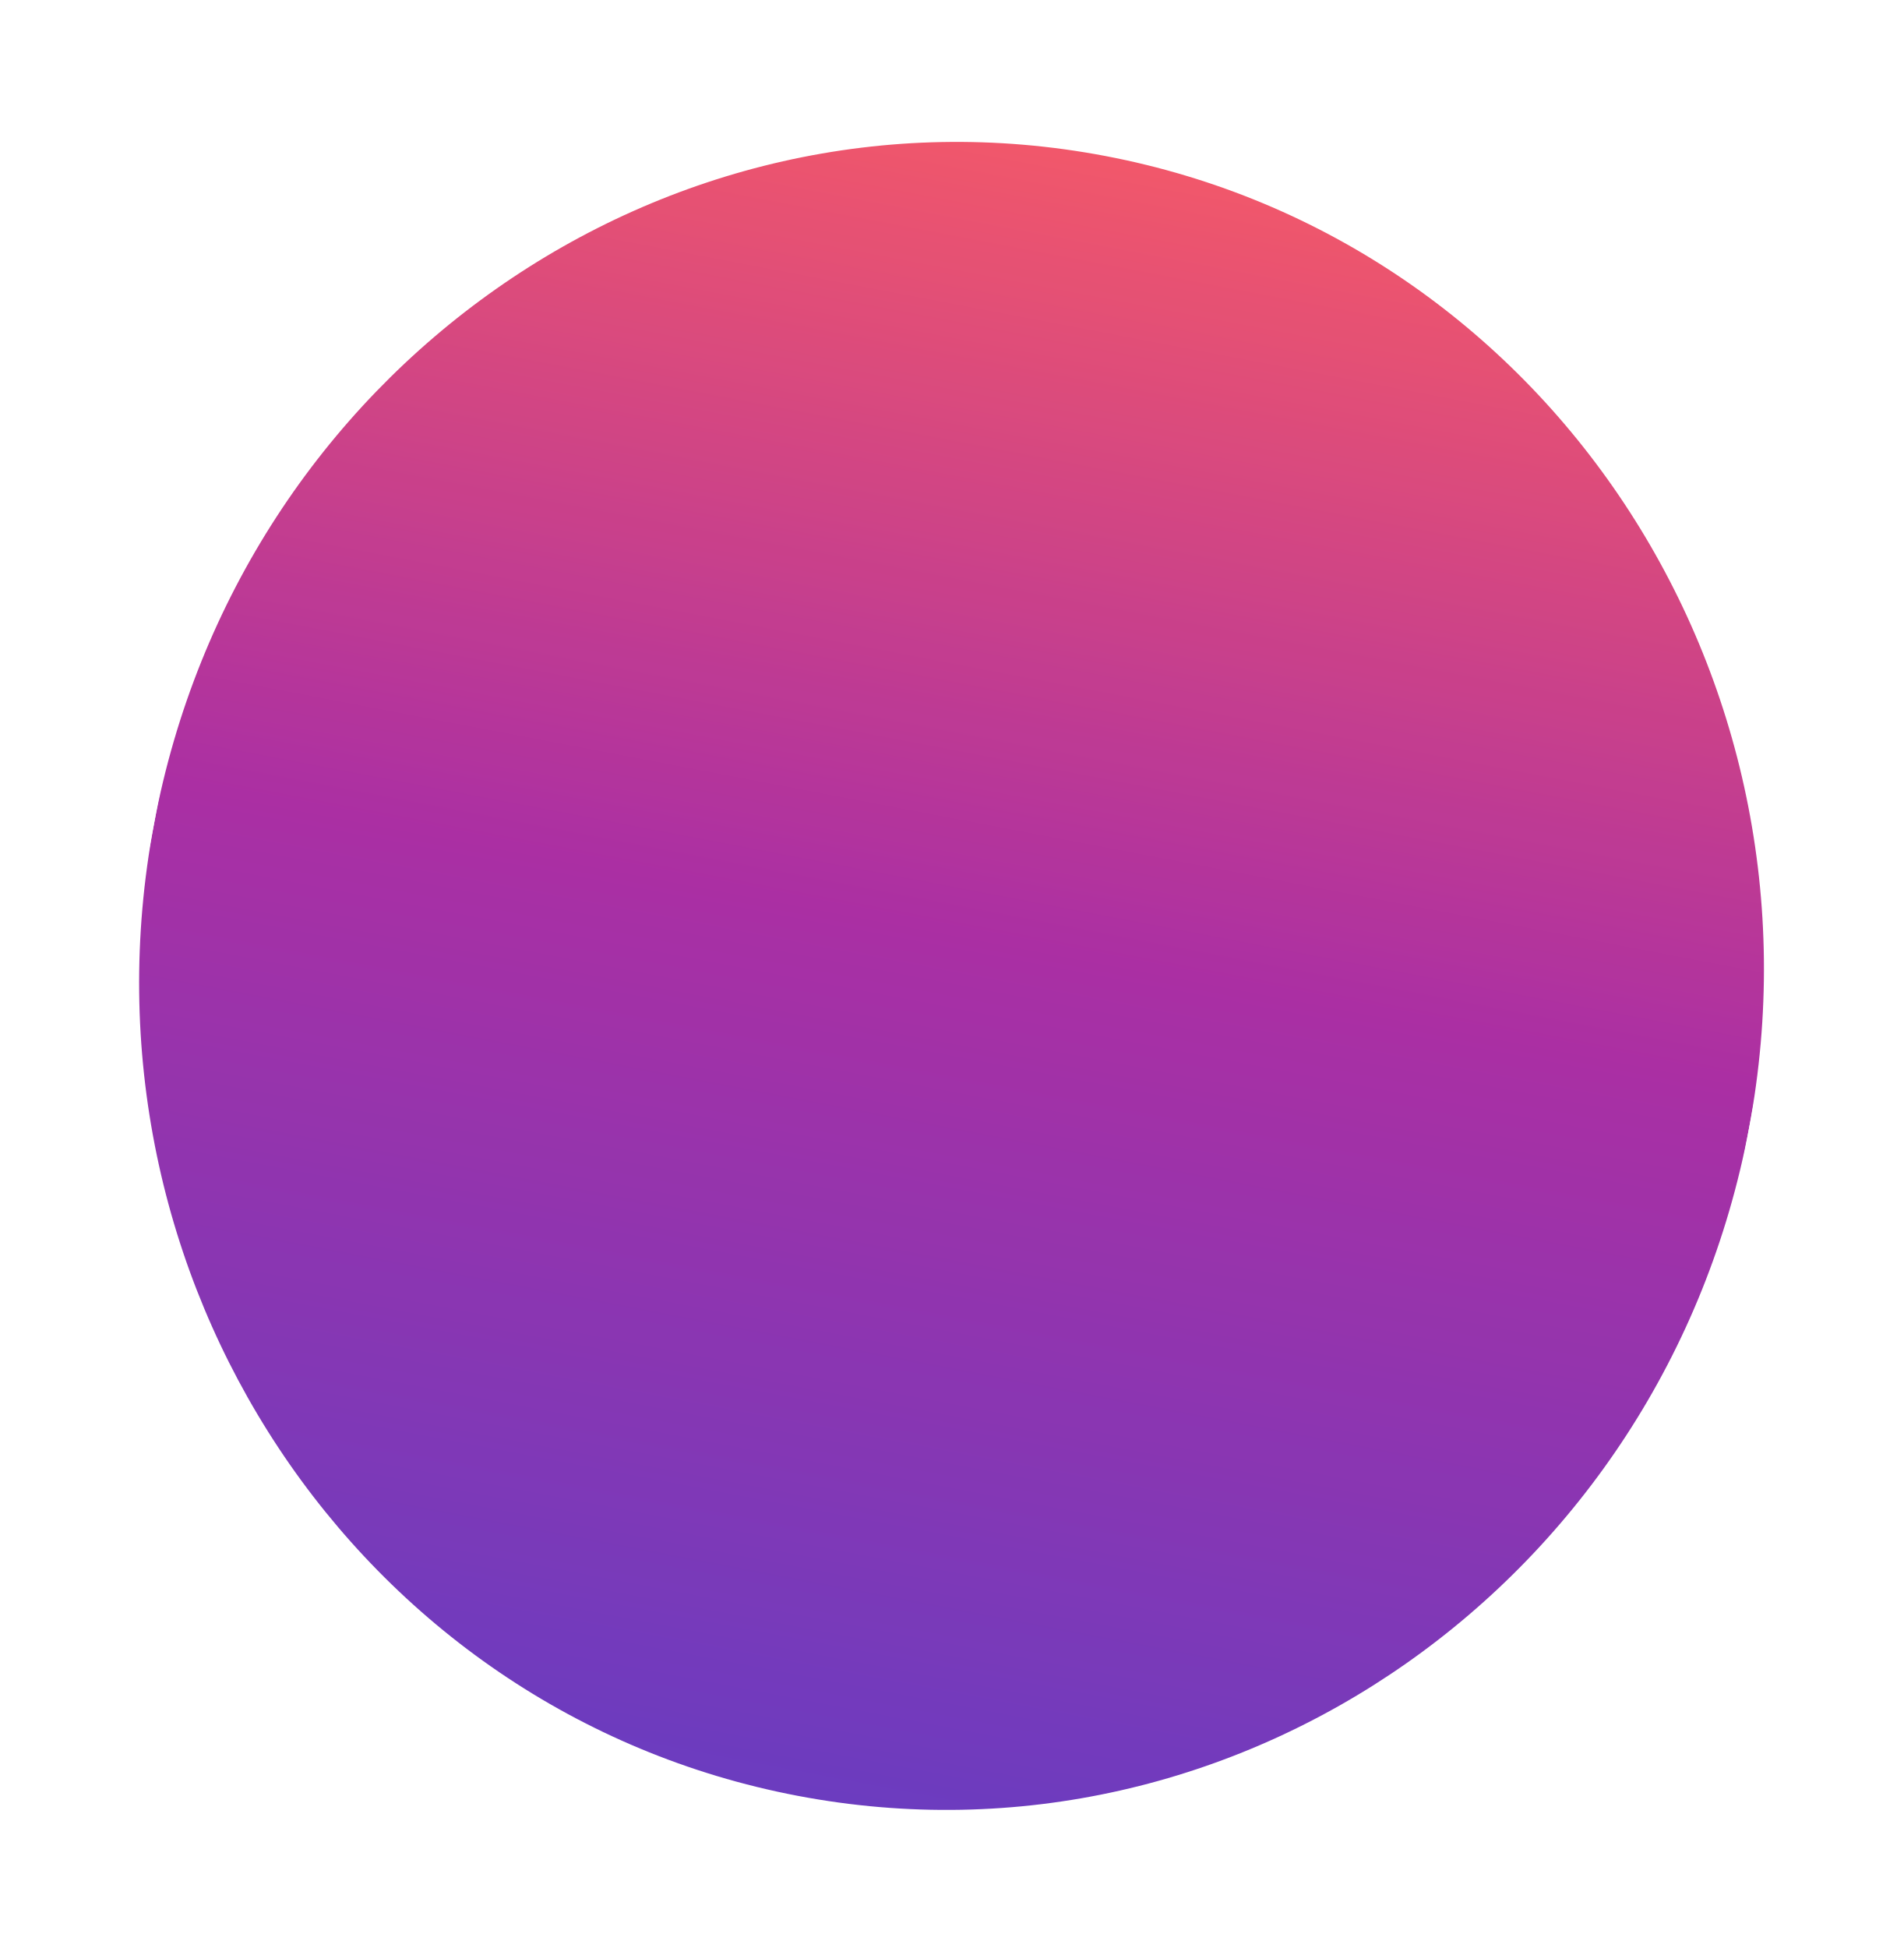
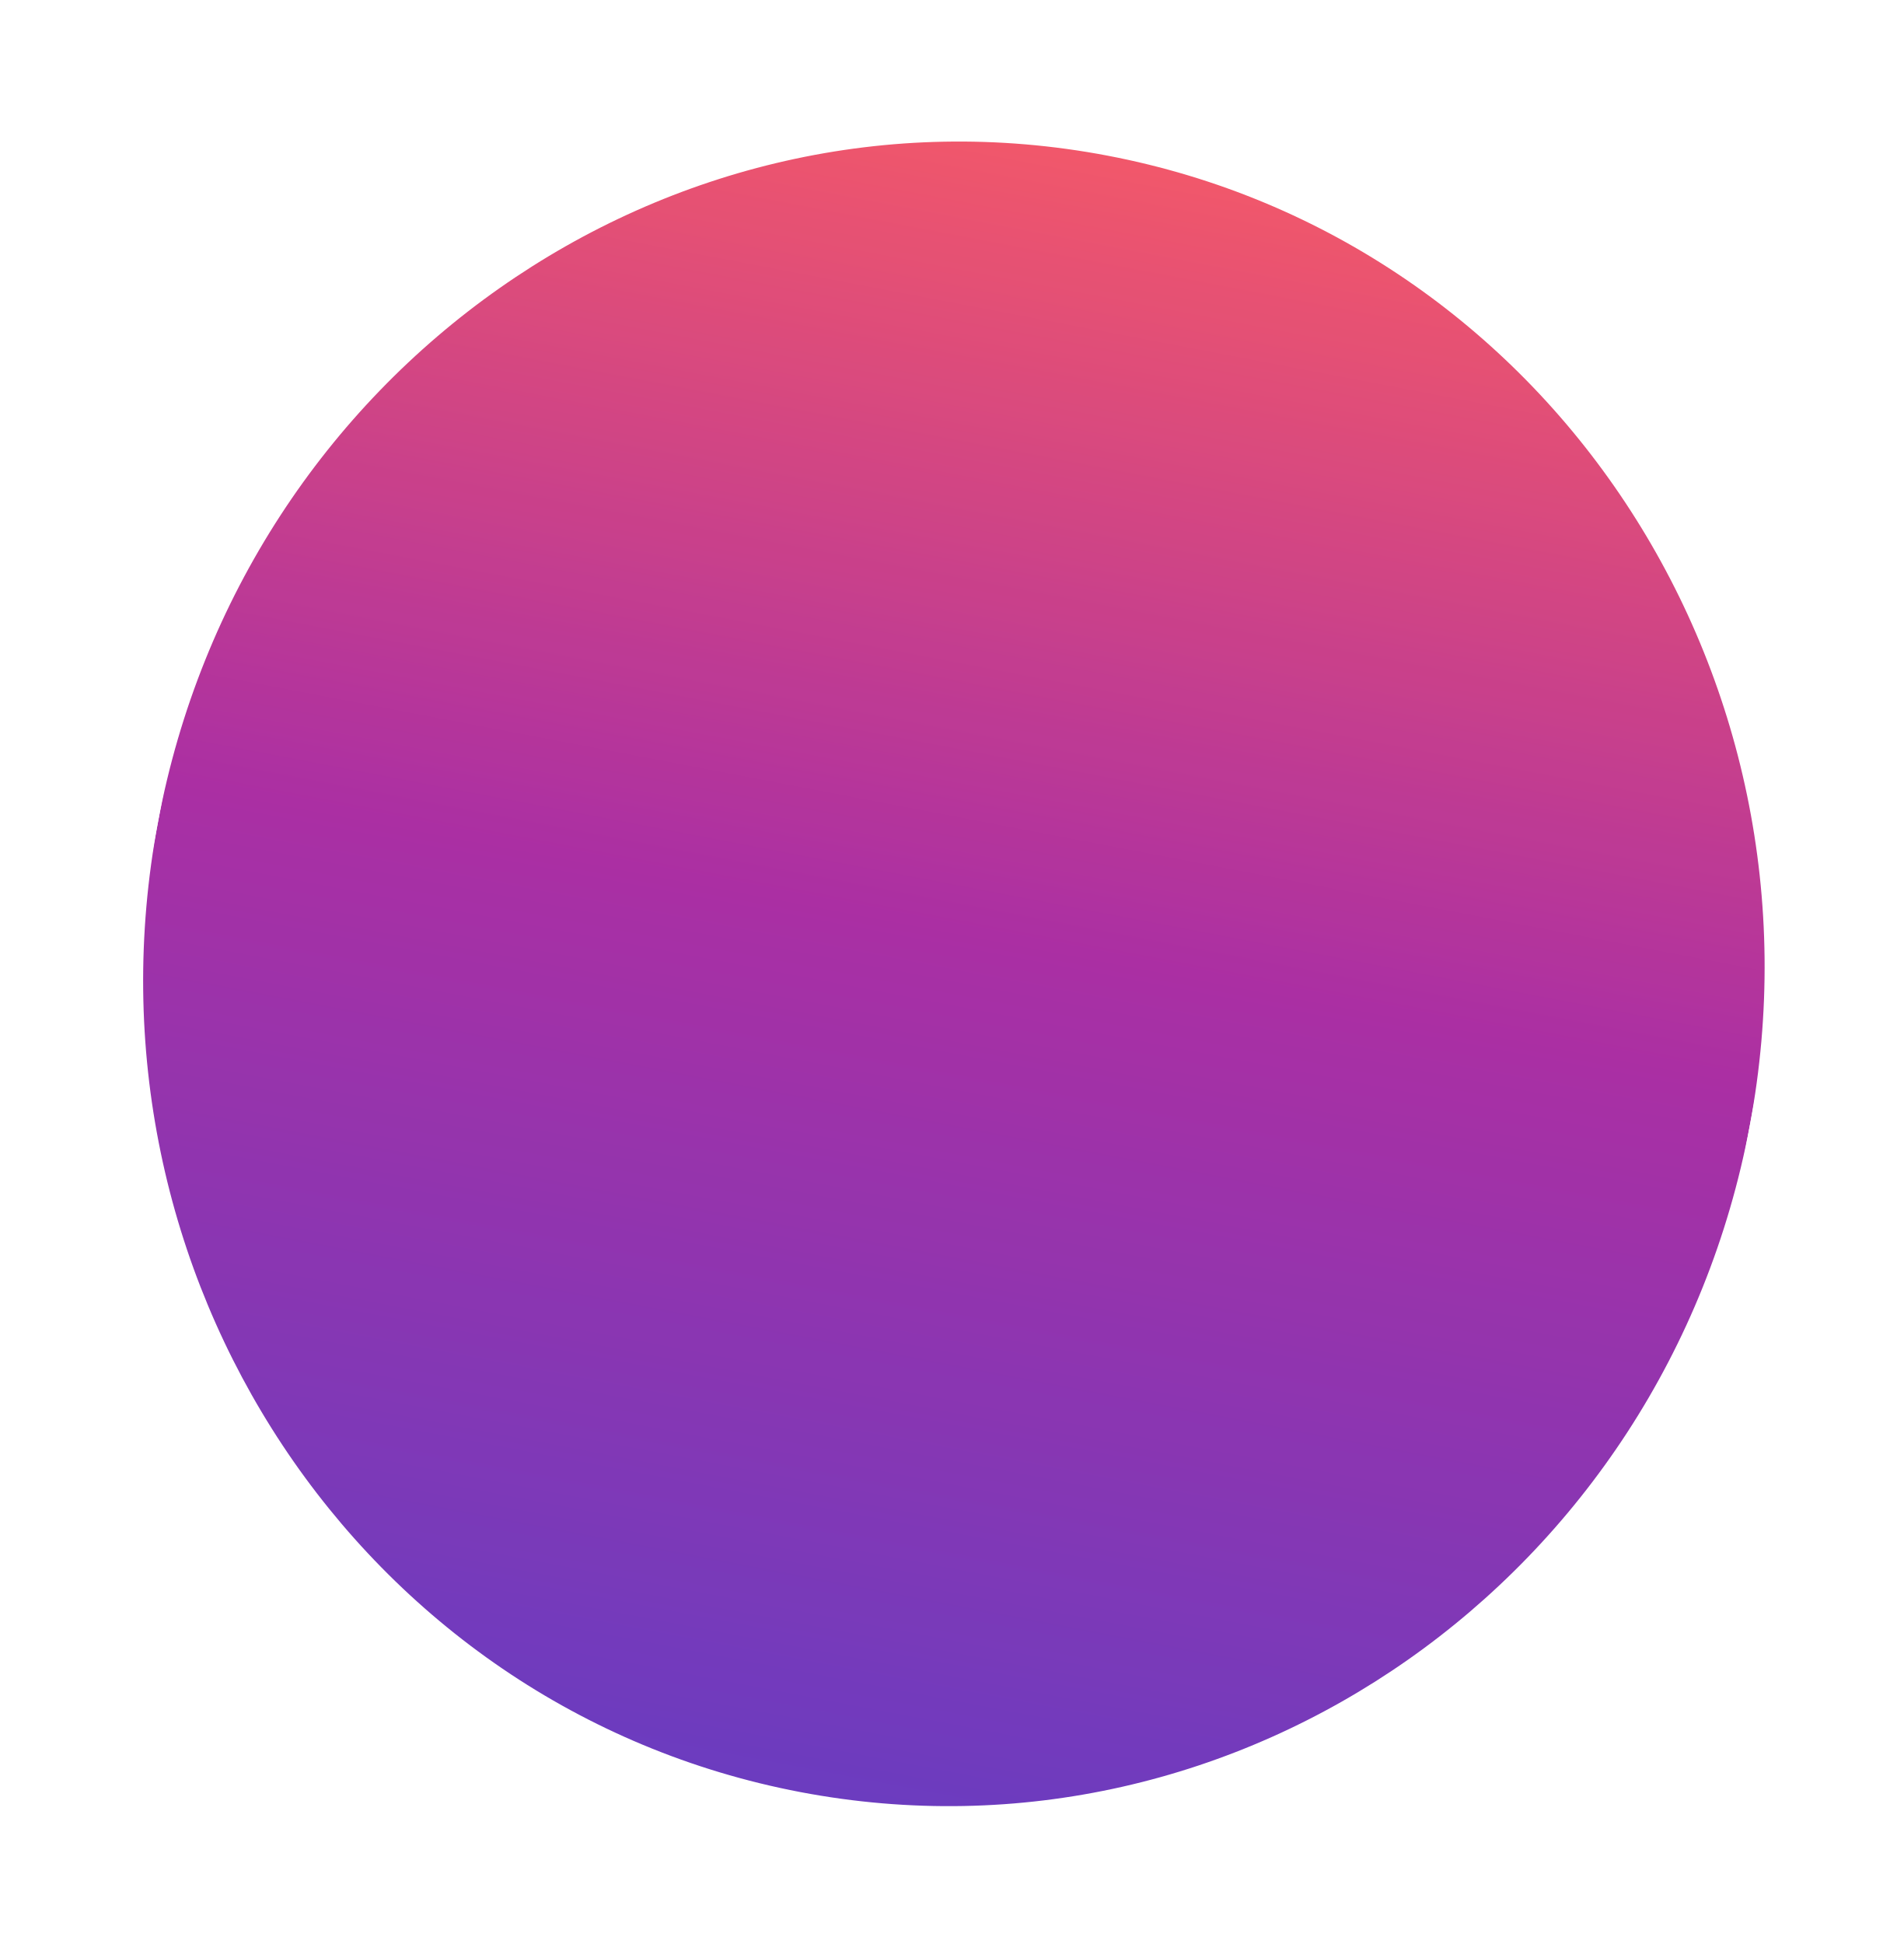
- <svg xmlns="http://www.w3.org/2000/svg" width="429" height="439" viewBox="0 0 429 439" fill="none">
-   <mask id="a" maskUnits="userSpaceOnUse" x="31" y="31" width="367" height="377">
-     <ellipse rx="188" ry="183" transform="rotate(-79.361 239.786 -19.295) skewX(-.151)" fill="#D9D9D9" />
+ <svg xmlns="http://www.w3.org/2000/svg" width="430" height="439" viewBox="0 0 430 439" fill="none">
+   <mask id="a" maskUnits="userSpaceOnUse" x="32" y="31" width="367" height="377">
+     <ellipse rx="188" ry="183" transform="rotate(-79.363 240.257 -19.88) skewX(-.154)" fill="#D9D9D9" />
  </mask>
  <g mask="url(#a)">
-     <path transform="rotate(-79.361 230.459 193.897) skewX(-.151)" fill="url(#paint0_linear_1240_6035)" d="M0 0h425.333v366H0z" />
+     <path transform="rotate(-79.363 230.928 193.3) skewX(-.154)" fill="url(#paint0_linear_1240_6035)" d="M0 0h425.334v366H0z" />
  </g>
  <defs>
-     <linearGradient id="paint0_linear_1240_6035" x1="425.333" y1="183" x2="0" y2="183" gradientUnits="userSpaceOnUse">
+     <linearGradient id="paint0_linear_1240_6035" x1="425.334" y1="183" x2="0" y2="183" gradientUnits="userSpaceOnUse">
      <stop stop-color="#FF4343" />
      <stop offset=".5" stop-color="#9C0B93" />
      <stop offset="1" stop-color="#4C1BB7" />
    </linearGradient>
  </defs>
</svg>
